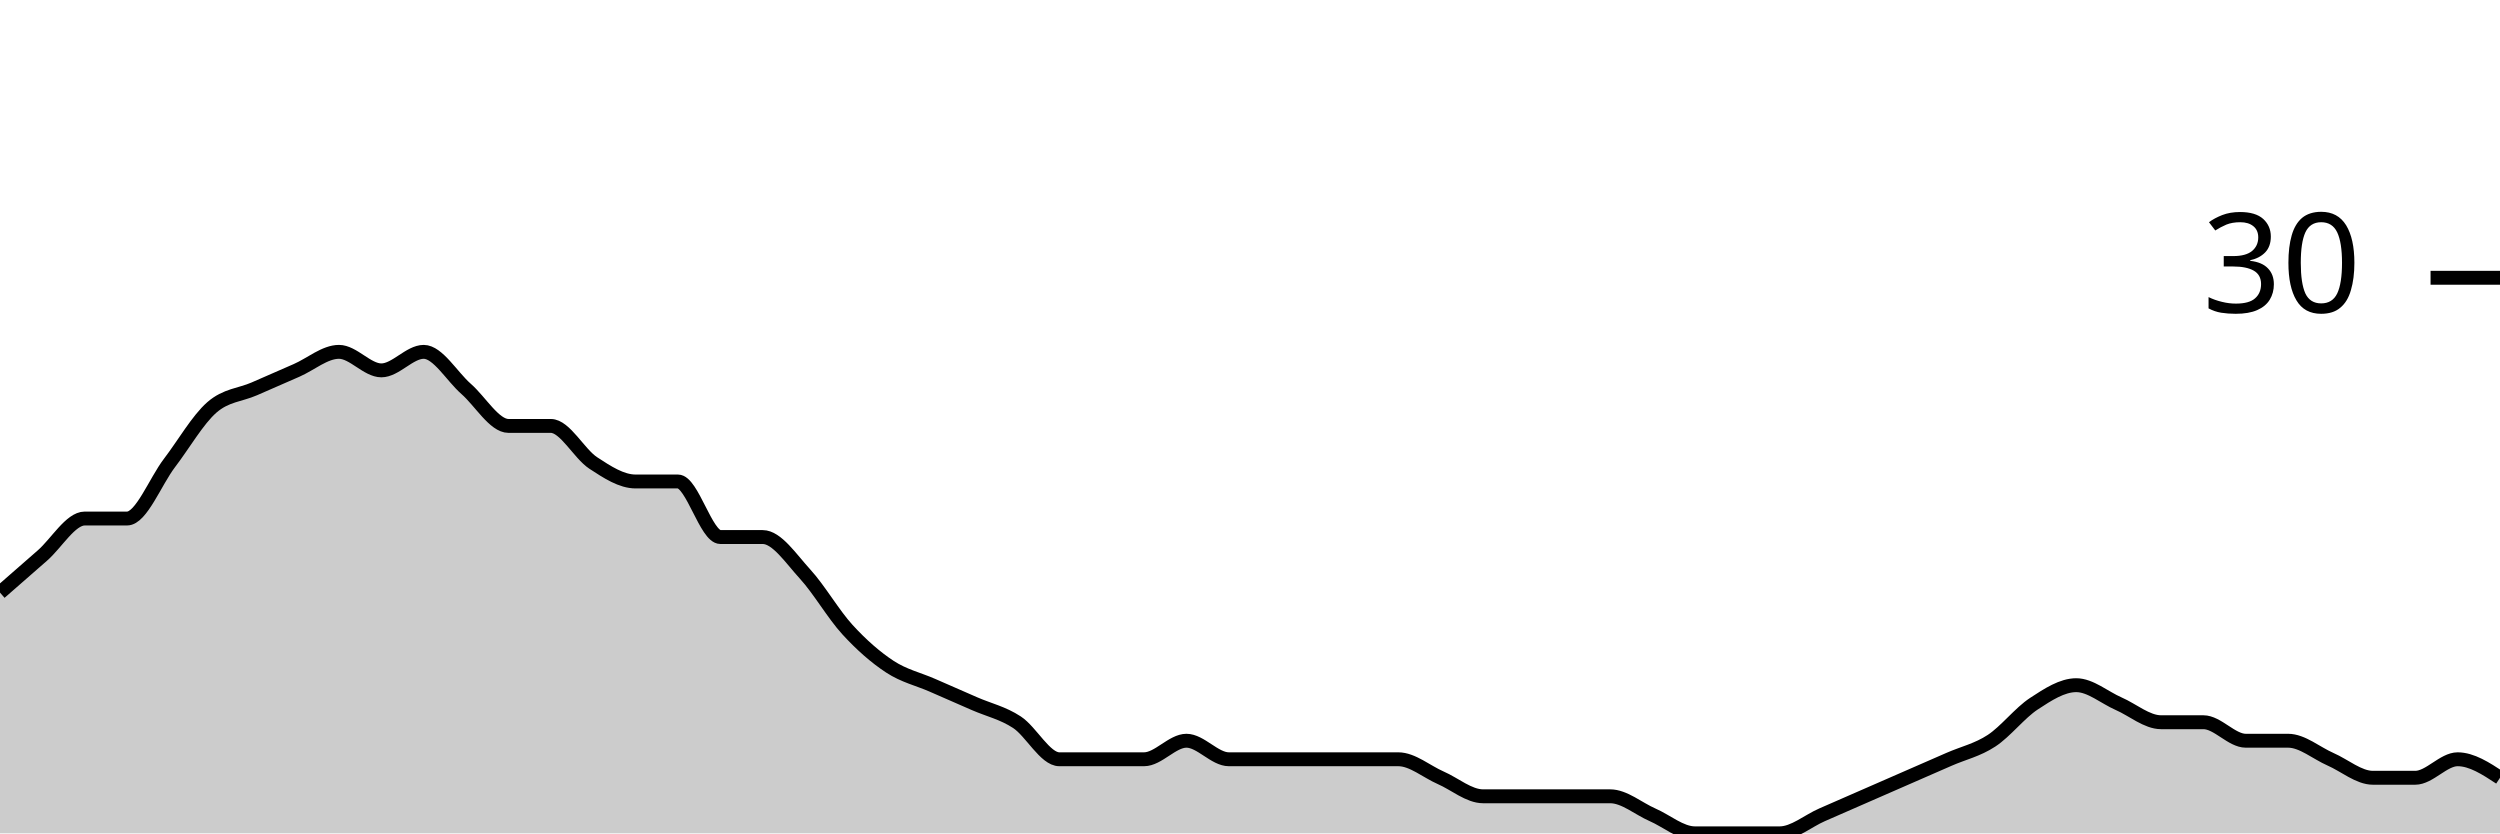
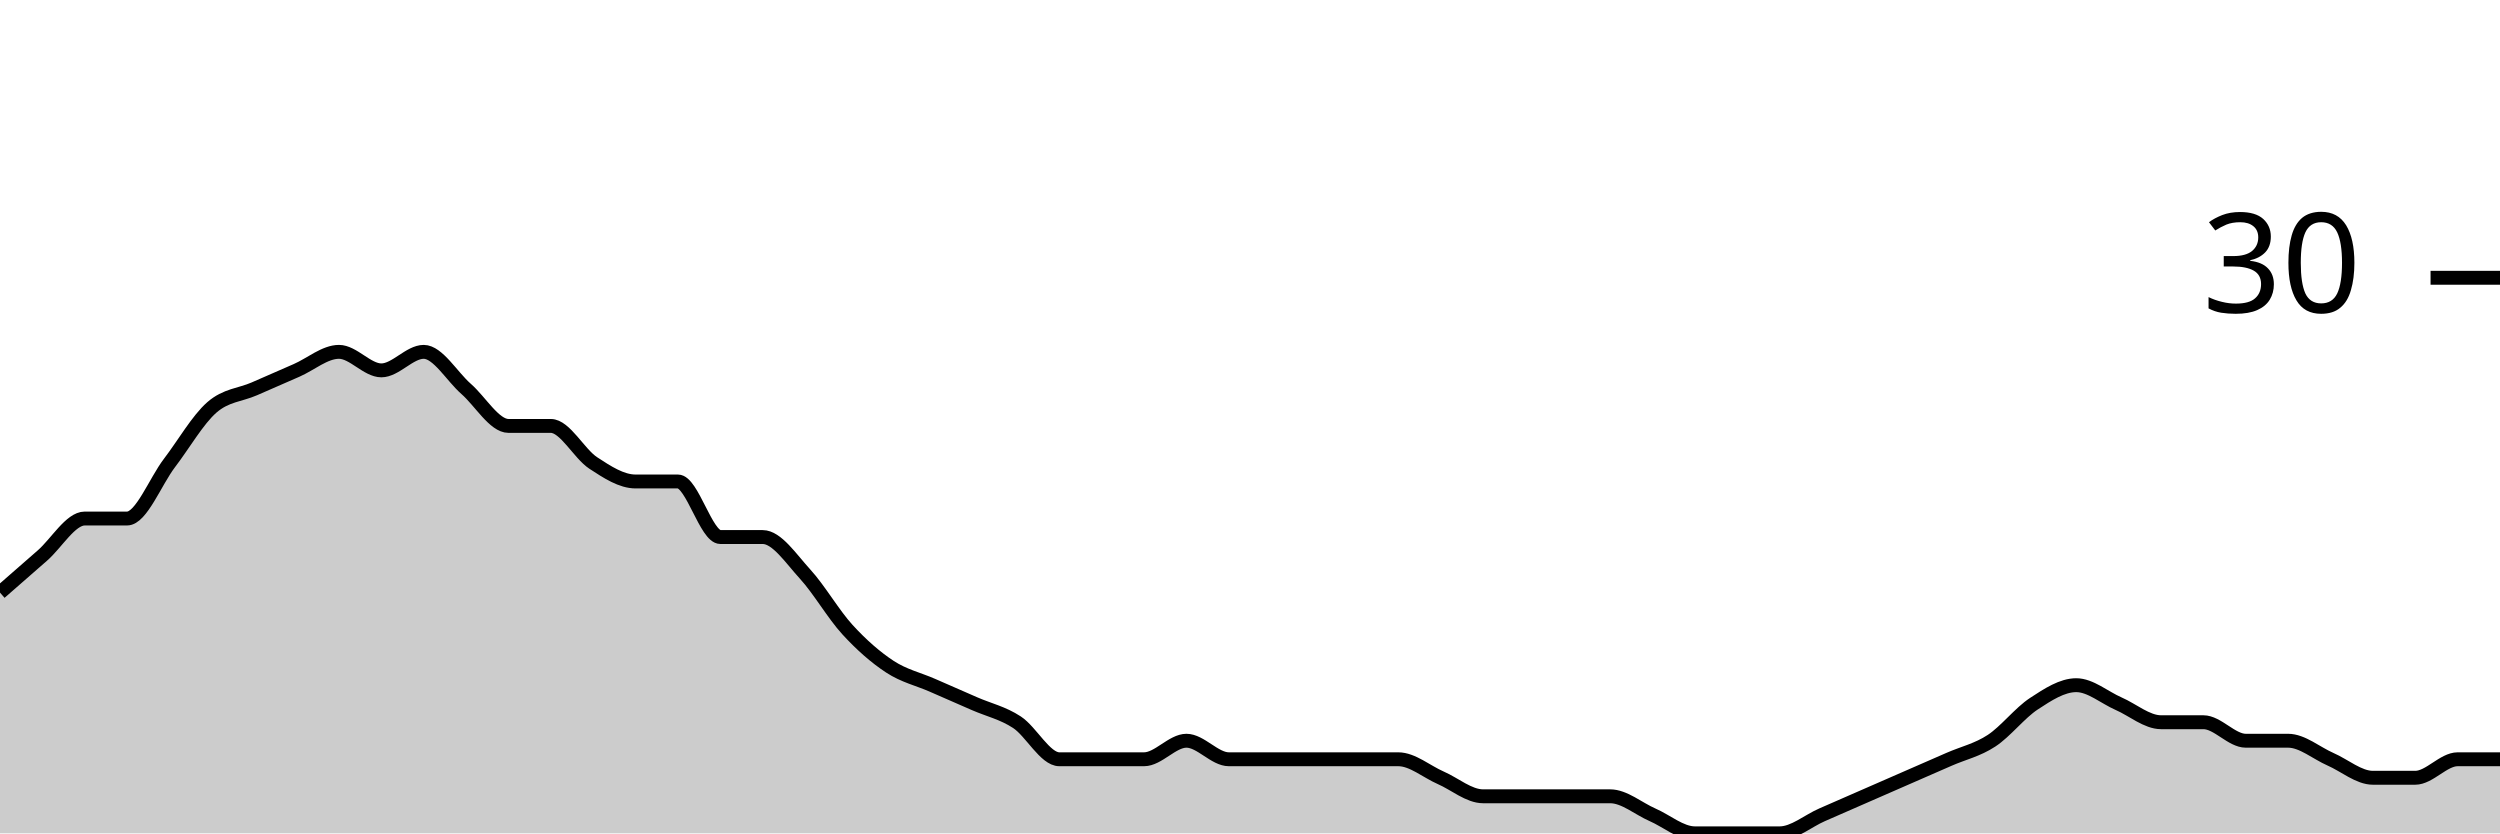
<svg xmlns="http://www.w3.org/2000/svg" viewBox="0 0 180 60">
  <g transform="translate(0,20)">
-     <path class="area" fill="rgba(0, 0, 0, 0.2)" d="M0,22.667C1.017,21.778,2.034,20.889,3.051,20C4.068,19.111,5.085,17.333,6.102,17.333C7.119,17.333,8.136,17.333,9.153,17.333C10.169,17.333,11.186,14.667,12.203,13.333C13.22,12,14.237,10.222,15.254,9.333C16.271,8.444,17.288,8.444,18.305,8C19.322,7.556,20.339,7.111,21.356,6.667C22.373,6.222,23.39,5.333,24.407,5.333C25.424,5.333,26.441,6.667,27.458,6.667C28.475,6.667,29.492,5.333,30.508,5.333C31.525,5.333,32.542,7.111,33.559,8C34.576,8.889,35.593,10.667,36.61,10.667C37.627,10.667,38.644,10.667,39.661,10.667C40.678,10.667,41.695,12.667,42.712,13.333C43.729,14,44.746,14.667,45.763,14.667C46.78,14.667,47.797,14.667,48.814,14.667C49.831,14.667,50.847,18.667,51.864,18.667C52.881,18.667,53.898,18.667,54.915,18.667C55.932,18.667,56.949,20.222,57.966,21.333C58.983,22.444,60,24.222,61.017,25.333C62.034,26.444,63.051,27.333,64.068,28C65.085,28.667,66.102,28.889,67.119,29.333C68.136,29.778,69.153,30.222,70.169,30.667C71.186,31.111,72.203,31.333,73.22,32C74.237,32.667,75.254,34.667,76.271,34.667C77.288,34.667,78.305,34.667,79.322,34.667C80.339,34.667,81.356,34.667,82.373,34.667C83.39,34.667,84.407,33.333,85.424,33.333C86.441,33.333,87.458,34.667,88.475,34.667C89.492,34.667,90.508,34.667,91.525,34.667C92.542,34.667,93.559,34.667,94.576,34.667C95.593,34.667,96.61,34.667,97.627,34.667C98.644,34.667,99.661,34.667,100.678,34.667C101.695,34.667,102.712,35.556,103.729,36C104.746,36.444,105.763,37.333,106.78,37.333C107.797,37.333,108.814,37.333,109.831,37.333C110.847,37.333,111.864,37.333,112.881,37.333C113.898,37.333,114.915,37.333,115.932,37.333C116.949,37.333,117.966,38.222,118.983,38.667C120,39.111,121.017,40,122.034,40C123.051,40,124.068,40,125.085,40C126.102,40,127.119,40,128.136,40C129.153,40,130.169,39.111,131.186,38.667C132.203,38.222,133.22,37.778,134.237,37.333C135.254,36.889,136.271,36.444,137.288,36C138.305,35.556,139.322,35.111,140.339,34.667C141.356,34.222,142.373,34,143.39,33.333C144.407,32.667,145.424,31.333,146.441,30.667C147.458,30,148.475,29.333,149.492,29.333C150.508,29.333,151.525,30.222,152.542,30.667C153.559,31.111,154.576,32,155.593,32C156.61,32,157.627,32,158.644,32C159.661,32,160.678,33.333,161.695,33.333C162.712,33.333,163.729,33.333,164.746,33.333C165.763,33.333,166.78,34.222,167.797,34.667C168.814,35.111,169.831,36,170.847,36C171.864,36,172.881,36,173.898,36C174.915,36,175.932,34.667,176.949,34.667C177.966,34.667,178.983,35.333,180,36L180,40C178.983,40,177.966,40,176.949,40C175.932,40,174.915,40,173.898,40C172.881,40,171.864,40,170.847,40C169.831,40,168.814,40,167.797,40C166.78,40,165.763,40,164.746,40C163.729,40,162.712,40,161.695,40C160.678,40,159.661,40,158.644,40C157.627,40,156.61,40,155.593,40C154.576,40,153.559,40,152.542,40C151.525,40,150.508,40,149.492,40C148.475,40,147.458,40,146.441,40C145.424,40,144.407,40,143.39,40C142.373,40,141.356,40,140.339,40C139.322,40,138.305,40,137.288,40C136.271,40,135.254,40,134.237,40C133.22,40,132.203,40,131.186,40C130.169,40,129.153,40,128.136,40C127.119,40,126.102,40,125.085,40C124.068,40,123.051,40,122.034,40C121.017,40,120,40,118.983,40C117.966,40,116.949,40,115.932,40C114.915,40,113.898,40,112.881,40C111.864,40,110.847,40,109.831,40C108.814,40,107.797,40,106.78,40C105.763,40,104.746,40,103.729,40C102.712,40,101.695,40,100.678,40C99.661,40,98.644,40,97.627,40C96.61,40,95.593,40,94.576,40C93.559,40,92.542,40,91.525,40C90.508,40,89.492,40,88.475,40C87.458,40,86.441,40,85.424,40C84.407,40,83.39,40,82.373,40C81.356,40,80.339,40,79.322,40C78.305,40,77.288,40,76.271,40C75.254,40,74.237,40,73.22,40C72.203,40,71.186,40,70.169,40C69.153,40,68.136,40,67.119,40C66.102,40,65.085,40,64.068,40C63.051,40,62.034,40,61.017,40C60,40,58.983,40,57.966,40C56.949,40,55.932,40,54.915,40C53.898,40,52.881,40,51.864,40C50.847,40,49.831,40,48.814,40C47.797,40,46.78,40,45.763,40C44.746,40,43.729,40,42.712,40C41.695,40,40.678,40,39.661,40C38.644,40,37.627,40,36.61,40C35.593,40,34.576,40,33.559,40C32.542,40,31.525,40,30.508,40C29.492,40,28.475,40,27.458,40C26.441,40,25.424,40,24.407,40C23.39,40,22.373,40,21.356,40C20.339,40,19.322,40,18.305,40C17.288,40,16.271,40,15.254,40C14.237,40,13.22,40,12.203,40C11.186,40,10.169,40,9.153,40C8.136,40,7.119,40,6.102,40C5.085,40,4.068,40,3.051,40C2.034,40,1.017,40,0,40Z" />
-     <path class="line" stroke="black" fill="none" d="M0,22.667C1.017,21.778,2.034,20.889,3.051,20C4.068,19.111,5.085,17.333,6.102,17.333C7.119,17.333,8.136,17.333,9.153,17.333C10.169,17.333,11.186,14.667,12.203,13.333C13.22,12,14.237,10.222,15.254,9.333C16.271,8.444,17.288,8.444,18.305,8C19.322,7.556,20.339,7.111,21.356,6.667C22.373,6.222,23.39,5.333,24.407,5.333C25.424,5.333,26.441,6.667,27.458,6.667C28.475,6.667,29.492,5.333,30.508,5.333C31.525,5.333,32.542,7.111,33.559,8C34.576,8.889,35.593,10.667,36.61,10.667C37.627,10.667,38.644,10.667,39.661,10.667C40.678,10.667,41.695,12.667,42.712,13.333C43.729,14,44.746,14.667,45.763,14.667C46.78,14.667,47.797,14.667,48.814,14.667C49.831,14.667,50.847,18.667,51.864,18.667C52.881,18.667,53.898,18.667,54.915,18.667C55.932,18.667,56.949,20.222,57.966,21.333C58.983,22.444,60,24.222,61.017,25.333C62.034,26.444,63.051,27.333,64.068,28C65.085,28.667,66.102,28.889,67.119,29.333C68.136,29.778,69.153,30.222,70.169,30.667C71.186,31.111,72.203,31.333,73.22,32C74.237,32.667,75.254,34.667,76.271,34.667C77.288,34.667,78.305,34.667,79.322,34.667C80.339,34.667,81.356,34.667,82.373,34.667C83.39,34.667,84.407,33.333,85.424,33.333C86.441,33.333,87.458,34.667,88.475,34.667C89.492,34.667,90.508,34.667,91.525,34.667C92.542,34.667,93.559,34.667,94.576,34.667C95.593,34.667,96.61,34.667,97.627,34.667C98.644,34.667,99.661,34.667,100.678,34.667C101.695,34.667,102.712,35.556,103.729,36C104.746,36.444,105.763,37.333,106.78,37.333C107.797,37.333,108.814,37.333,109.831,37.333C110.847,37.333,111.864,37.333,112.881,37.333C113.898,37.333,114.915,37.333,115.932,37.333C116.949,37.333,117.966,38.222,118.983,38.667C120,39.111,121.017,40,122.034,40C123.051,40,124.068,40,125.085,40C126.102,40,127.119,40,128.136,40C129.153,40,130.169,39.111,131.186,38.667C132.203,38.222,133.22,37.778,134.237,37.333C135.254,36.889,136.271,36.444,137.288,36C138.305,35.556,139.322,35.111,140.339,34.667C141.356,34.222,142.373,34,143.39,33.333C144.407,32.667,145.424,31.333,146.441,30.667C147.458,30,148.475,29.333,149.492,29.333C150.508,29.333,151.525,30.222,152.542,30.667C153.559,31.111,154.576,32,155.593,32C156.61,32,157.627,32,158.644,32C159.661,32,160.678,33.333,161.695,33.333C162.712,33.333,163.729,33.333,164.746,33.333C165.763,33.333,166.78,34.222,167.797,34.667C168.814,35.111,169.831,36,170.847,36C171.864,36,172.881,36,173.898,36C174.915,36,175.932,34.667,176.949,34.667C177.966,34.667,178.983,35.333,180,36" />
+     <path class="area" fill="rgba(0, 0, 0, 0.2)" d="M0,22.667C1.017,21.778,2.034,20.889,3.051,20C4.068,19.111,5.085,17.333,6.102,17.333C7.119,17.333,8.136,17.333,9.153,17.333C10.169,17.333,11.186,14.667,12.203,13.333C13.22,12,14.237,10.222,15.254,9.333C16.271,8.444,17.288,8.444,18.305,8C19.322,7.556,20.339,7.111,21.356,6.667C22.373,6.222,23.39,5.333,24.407,5.333C25.424,5.333,26.441,6.667,27.458,6.667C28.475,6.667,29.492,5.333,30.508,5.333C31.525,5.333,32.542,7.111,33.559,8C34.576,8.889,35.593,10.667,36.61,10.667C37.627,10.667,38.644,10.667,39.661,10.667C40.678,10.667,41.695,12.667,42.712,13.333C43.729,14,44.746,14.667,45.763,14.667C46.78,14.667,47.797,14.667,48.814,14.667C49.831,14.667,50.847,18.667,51.864,18.667C52.881,18.667,53.898,18.667,54.915,18.667C55.932,18.667,56.949,20.222,57.966,21.333C58.983,22.444,60,24.222,61.017,25.333C62.034,26.444,63.051,27.333,64.068,28C65.085,28.667,66.102,28.889,67.119,29.333C68.136,29.778,69.153,30.222,70.169,30.667C71.186,31.111,72.203,31.333,73.22,32C74.237,32.667,75.254,34.667,76.271,34.667C77.288,34.667,78.305,34.667,79.322,34.667C80.339,34.667,81.356,34.667,82.373,34.667C83.39,34.667,84.407,33.333,85.424,33.333C86.441,33.333,87.458,34.667,88.475,34.667C89.492,34.667,90.508,34.667,91.525,34.667C92.542,34.667,93.559,34.667,94.576,34.667C95.593,34.667,96.61,34.667,97.627,34.667C98.644,34.667,99.661,34.667,100.678,34.667C101.695,34.667,102.712,35.556,103.729,36C104.746,36.444,105.763,37.333,106.78,37.333C107.797,37.333,108.814,37.333,109.831,37.333C110.847,37.333,111.864,37.333,112.881,37.333C113.898,37.333,114.915,37.333,115.932,37.333C116.949,37.333,117.966,38.222,118.983,38.667C120,39.111,121.017,40,122.034,40C123.051,40,124.068,40,125.085,40C126.102,40,127.119,40,128.136,40C129.153,40,130.169,39.111,131.186,38.667C132.203,38.222,133.22,37.778,134.237,37.333C135.254,36.889,136.271,36.444,137.288,36C138.305,35.556,139.322,35.111,140.339,34.667C141.356,34.222,142.373,34,143.39,33.333C144.407,32.667,145.424,31.333,146.441,30.667C147.458,30,148.475,29.333,149.492,29.333C150.508,29.333,151.525,30.222,152.542,30.667C153.559,31.111,154.576,32,155.593,32C156.61,32,157.627,32,158.644,32C159.661,32,160.678,33.333,161.695,33.333C162.712,33.333,163.729,33.333,164.746,33.333C165.763,33.333,166.78,34.222,167.797,34.667C168.814,35.111,169.831,36,170.847,36C171.864,36,172.881,36,173.898,36C174.915,36,175.932,34.667,176.949,34.667C177.966,34.667,178.983,34.667,180,34.667L180,40C178.983,40,177.966,40,176.949,40C175.932,40,174.915,40,173.898,40C172.881,40,171.864,40,170.847,40C169.831,40,168.814,40,167.797,40C166.78,40,165.763,40,164.746,40C163.729,40,162.712,40,161.695,40C160.678,40,159.661,40,158.644,40C157.627,40,156.61,40,155.593,40C154.576,40,153.559,40,152.542,40C151.525,40,150.508,40,149.492,40C148.475,40,147.458,40,146.441,40C145.424,40,144.407,40,143.39,40C142.373,40,141.356,40,140.339,40C139.322,40,138.305,40,137.288,40C136.271,40,135.254,40,134.237,40C133.22,40,132.203,40,131.186,40C130.169,40,129.153,40,128.136,40C127.119,40,126.102,40,125.085,40C124.068,40,123.051,40,122.034,40C121.017,40,120,40,118.983,40C117.966,40,116.949,40,115.932,40C114.915,40,113.898,40,112.881,40C111.864,40,110.847,40,109.831,40C108.814,40,107.797,40,106.78,40C105.763,40,104.746,40,103.729,40C102.712,40,101.695,40,100.678,40C99.661,40,98.644,40,97.627,40C96.61,40,95.593,40,94.576,40C93.559,40,92.542,40,91.525,40C90.508,40,89.492,40,88.475,40C87.458,40,86.441,40,85.424,40C84.407,40,83.39,40,82.373,40C81.356,40,80.339,40,79.322,40C78.305,40,77.288,40,76.271,40C75.254,40,74.237,40,73.22,40C72.203,40,71.186,40,70.169,40C69.153,40,68.136,40,67.119,40C66.102,40,65.085,40,64.068,40C63.051,40,62.034,40,61.017,40C60,40,58.983,40,57.966,40C56.949,40,55.932,40,54.915,40C53.898,40,52.881,40,51.864,40C50.847,40,49.831,40,48.814,40C47.797,40,46.78,40,45.763,40C44.746,40,43.729,40,42.712,40C41.695,40,40.678,40,39.661,40C38.644,40,37.627,40,36.61,40C35.593,40,34.576,40,33.559,40C32.542,40,31.525,40,30.508,40C29.492,40,28.475,40,27.458,40C26.441,40,25.424,40,24.407,40C23.39,40,22.373,40,21.356,40C20.339,40,19.322,40,18.305,40C17.288,40,16.271,40,15.254,40C14.237,40,13.22,40,12.203,40C11.186,40,10.169,40,9.153,40C8.136,40,7.119,40,6.102,40C5.085,40,4.068,40,3.051,40C2.034,40,1.017,40,0,40Z" />
+     <path class="line" stroke="black" fill="none" d="M0,22.667C1.017,21.778,2.034,20.889,3.051,20C4.068,19.111,5.085,17.333,6.102,17.333C7.119,17.333,8.136,17.333,9.153,17.333C10.169,17.333,11.186,14.667,12.203,13.333C13.22,12,14.237,10.222,15.254,9.333C16.271,8.444,17.288,8.444,18.305,8C19.322,7.556,20.339,7.111,21.356,6.667C22.373,6.222,23.39,5.333,24.407,5.333C25.424,5.333,26.441,6.667,27.458,6.667C28.475,6.667,29.492,5.333,30.508,5.333C31.525,5.333,32.542,7.111,33.559,8C34.576,8.889,35.593,10.667,36.61,10.667C37.627,10.667,38.644,10.667,39.661,10.667C40.678,10.667,41.695,12.667,42.712,13.333C43.729,14,44.746,14.667,45.763,14.667C46.78,14.667,47.797,14.667,48.814,14.667C49.831,14.667,50.847,18.667,51.864,18.667C52.881,18.667,53.898,18.667,54.915,18.667C55.932,18.667,56.949,20.222,57.966,21.333C58.983,22.444,60,24.222,61.017,25.333C62.034,26.444,63.051,27.333,64.068,28C65.085,28.667,66.102,28.889,67.119,29.333C68.136,29.778,69.153,30.222,70.169,30.667C71.186,31.111,72.203,31.333,73.22,32C74.237,32.667,75.254,34.667,76.271,34.667C77.288,34.667,78.305,34.667,79.322,34.667C80.339,34.667,81.356,34.667,82.373,34.667C83.39,34.667,84.407,33.333,85.424,33.333C86.441,33.333,87.458,34.667,88.475,34.667C89.492,34.667,90.508,34.667,91.525,34.667C92.542,34.667,93.559,34.667,94.576,34.667C95.593,34.667,96.61,34.667,97.627,34.667C98.644,34.667,99.661,34.667,100.678,34.667C101.695,34.667,102.712,35.556,103.729,36C104.746,36.444,105.763,37.333,106.78,37.333C107.797,37.333,108.814,37.333,109.831,37.333C110.847,37.333,111.864,37.333,112.881,37.333C113.898,37.333,114.915,37.333,115.932,37.333C116.949,37.333,117.966,38.222,118.983,38.667C120,39.111,121.017,40,122.034,40C123.051,40,124.068,40,125.085,40C126.102,40,127.119,40,128.136,40C129.153,40,130.169,39.111,131.186,38.667C132.203,38.222,133.22,37.778,134.237,37.333C135.254,36.889,136.271,36.444,137.288,36C138.305,35.556,139.322,35.111,140.339,34.667C141.356,34.222,142.373,34,143.39,33.333C144.407,32.667,145.424,31.333,146.441,30.667C147.458,30,148.475,29.333,149.492,29.333C150.508,29.333,151.525,30.222,152.542,30.667C153.559,31.111,154.576,32,155.593,32C156.61,32,157.627,32,158.644,32C159.661,32,160.678,33.333,161.695,33.333C162.712,33.333,163.729,33.333,164.746,33.333C165.763,33.333,166.78,34.222,167.797,34.667C168.814,35.111,169.831,36,170.847,36C171.864,36,172.881,36,173.898,36C174.915,36,175.932,34.667,176.949,34.667C177.966,34.667,178.983,34.667,180,34.667" />
    <path class="axis-ceiling" stroke-width="1" stroke="black" fill="none" d="M175,0L180,0" />
    <text class="axis-ceiling-label" font-family="sans-serif" text-anchor="end" font-size="10px" x="170" y="2.5">30</text>
  </g>
</svg>
